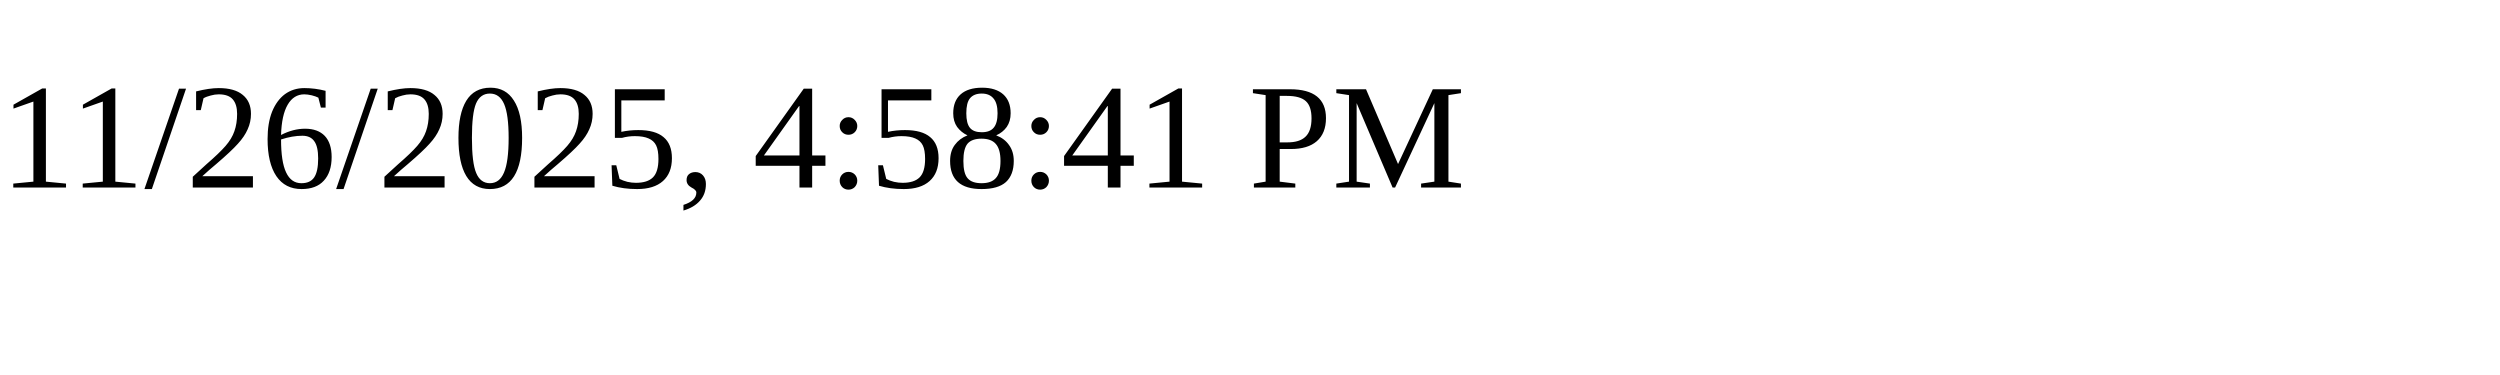
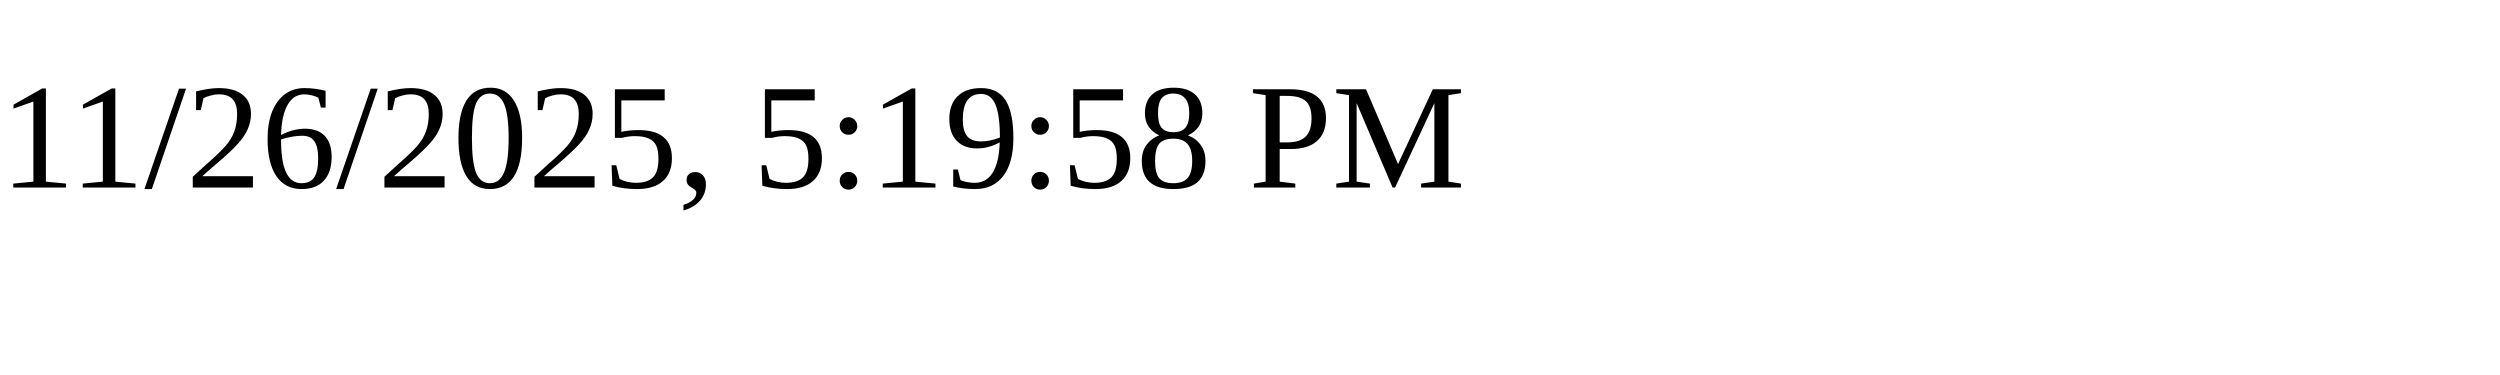
<svg xmlns="http://www.w3.org/2000/svg" height="30" width="200">
-   <text x="0" y="15">11/26/2025, 4:58:41 PM</text>
+   <text x="0" y="15">11/26/2025, 5:19:58 PM</text>
</svg>
